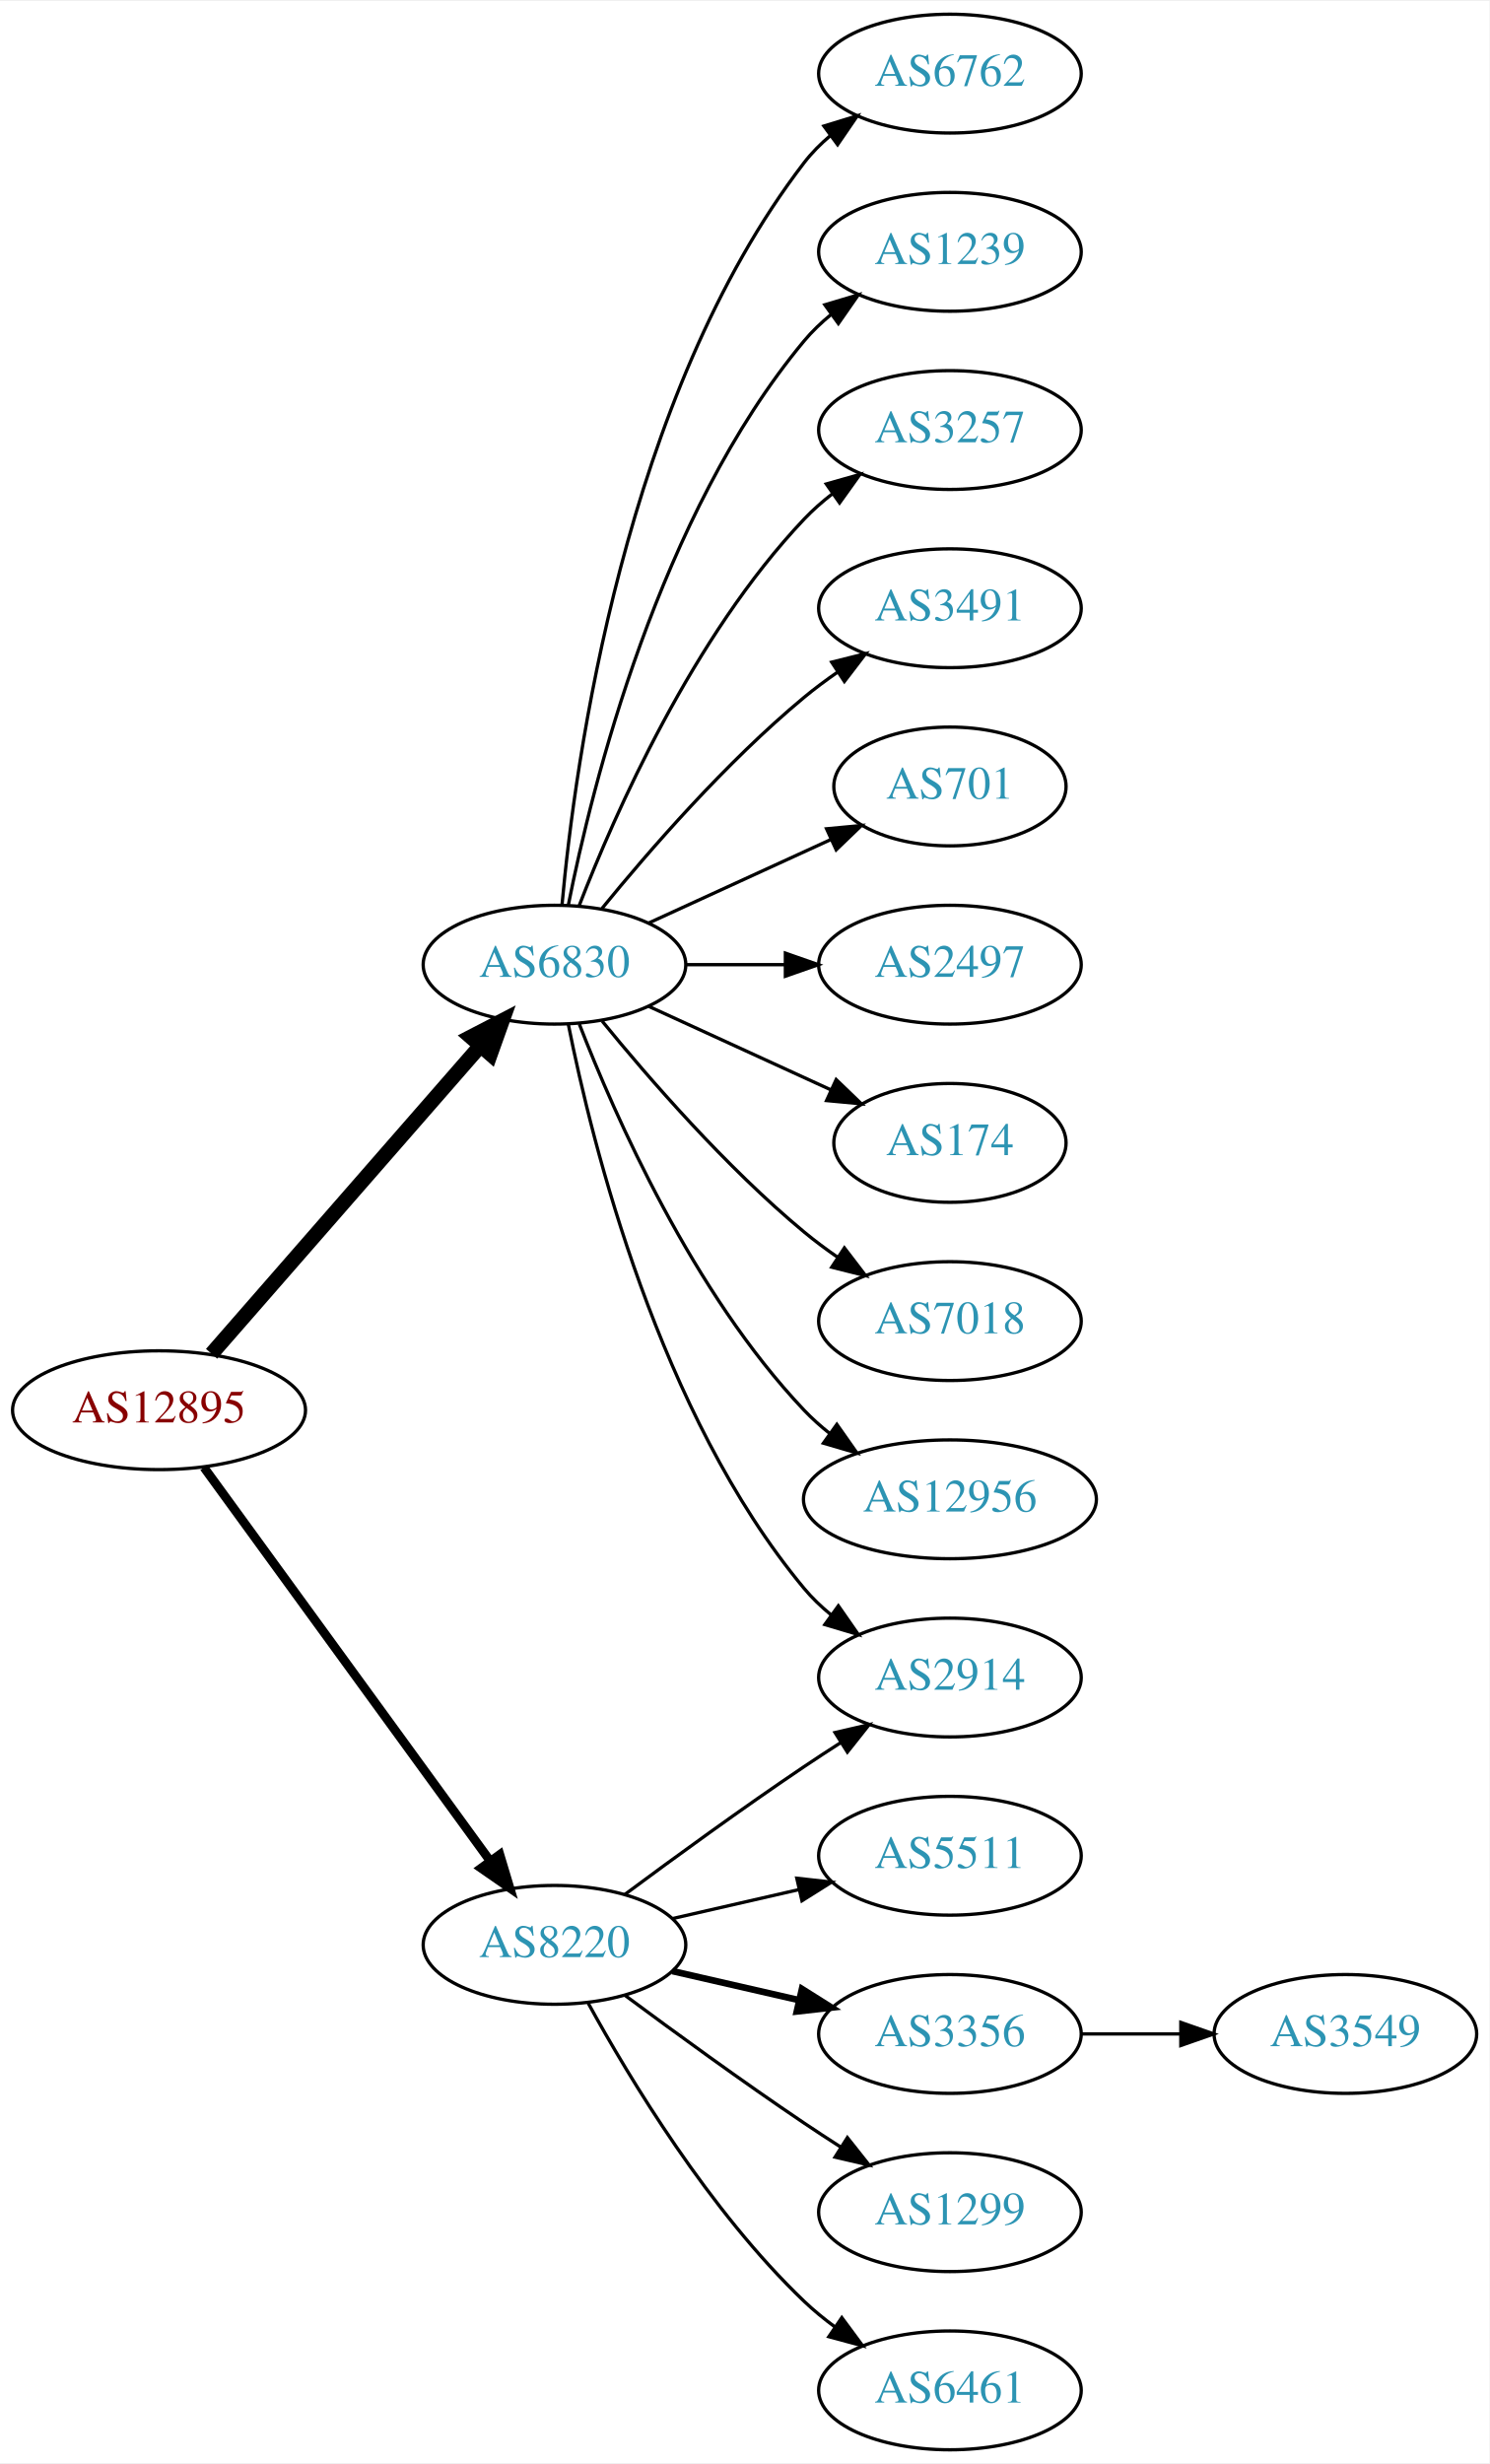
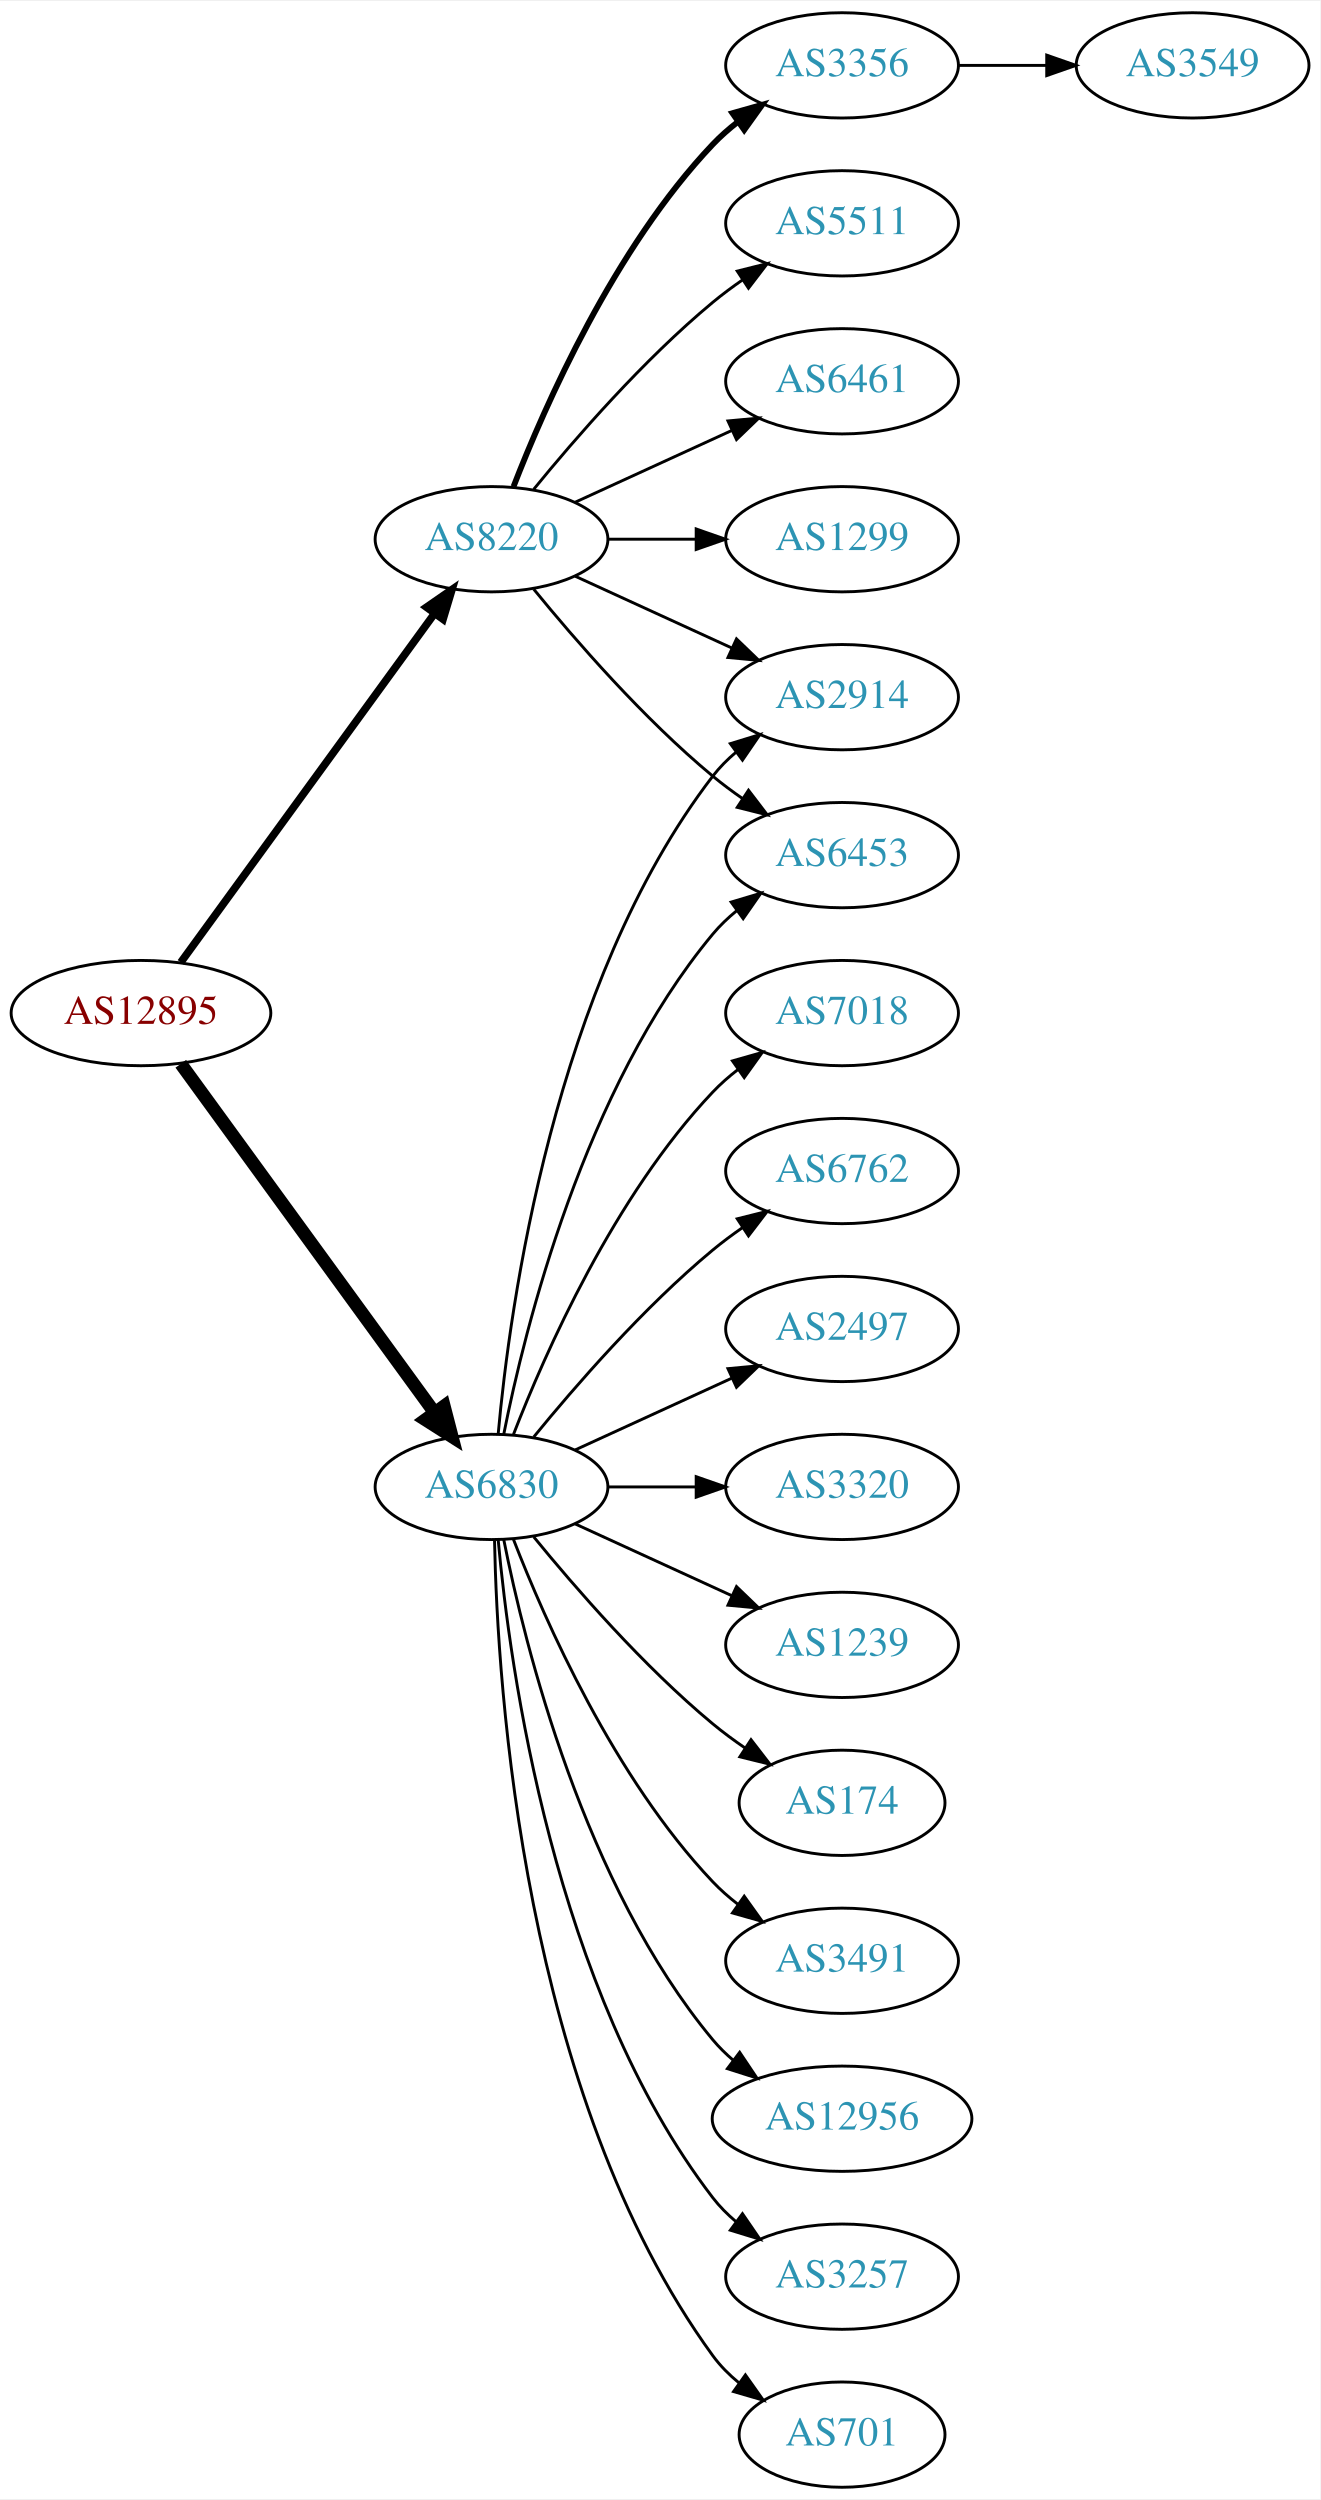
- <svg xmlns="http://www.w3.org/2000/svg" xmlns:xlink="http://www.w3.org/1999/xlink" width="451pt" height="746pt" viewBox="0.00 0.00 451.37 746.00">
-   <g id="graph0" class="graph" transform="scale(1 1) rotate(0) translate(4 742)">
-     <polygon fill="white" stroke="none" points="-4,4 -4,-742 447.37,-742 447.37,4 -4,4" />
+ <svg xmlns="http://www.w3.org/2000/svg" xmlns:xlink="http://www.w3.org/1999/xlink" width="451pt" height="854pt" viewBox="0.00 0.00 451.37 854.00">
+   <g id="graph0" class="graph" transform="scale(1 1) rotate(0) translate(4 850)">
+     <polygon fill="white" stroke="none" points="-4,4 -4,-850 447.37,-850 447.37,4 -4,4" />
    <g id="node1" class="node">
      <g id="a_node1">
        <a xlink:href="/asn/12895" xlink:title="AS12895 ~ Vienna, Austria [AT]">
-           <ellipse fill="#ffffff" stroke="black" cx="44.196" cy="-315" rx="44.393" ry="18" />
-           <text text-anchor="middle" x="44.196" y="-311.3" font-family="Times,serif" font-size="14.00" fill="#880000">AS12895</text>
+           <ellipse fill="#ffffff" stroke="black" cx="44.196" cy="-504" rx="44.393" ry="18" />
+           <text text-anchor="middle" x="44.196" y="-500.3" font-family="Times,serif" font-size="14.00" fill="#880000">AS12895</text>
        </a>
      </g>
    </g>
    <g id="node2" class="node">
      <g id="a_node2">
        <a xlink:href="/asn/6830" xlink:title="AS6830 ~ LGI-UPC [AT]">
-           <ellipse fill="#ffffff" stroke="black" cx="164.039" cy="-450" rx="39.794" ry="18" />
-           <text text-anchor="middle" x="164.039" y="-446.3" font-family="Times,serif" font-size="14.00" fill="#2c94b3">AS6830</text>
+           <ellipse fill="#ffffff" stroke="black" cx="164.039" cy="-342" rx="39.794" ry="18" />
+           <text text-anchor="middle" x="164.039" y="-338.3" font-family="Times,serif" font-size="14.00" fill="#2c94b3">AS6830</text>
        </a>
      </g>
    </g>
    <g id="edge1" class="edge">
-       <path fill="none" stroke="black" stroke-width="4.5" d="M60.121,-332.098C80.663,-355.631 117.782,-398.155 141.379,-425.187" />
-       <polygon fill="black" stroke="black" stroke-width="4.5" points="138.692,-428.097 148.235,-433.041 144.625,-422.918 138.692,-428.097" />
+       <path fill="none" stroke="black" stroke-width="4.5" d="M57.807,-486.663C78.628,-458.04 120.29,-400.767 144.479,-367.514" />
+       <polygon fill="black" stroke="black" stroke-width="4.5" points="147.82,-369.615 150.518,-359.212 141.451,-364.983 147.82,-369.615" />
    </g>
    <g id="node3" class="node">
      <g id="a_node3">
        <a xlink:href="/asn/8220" xlink:title="AS8220 ~ COLT [GB]">
-           <ellipse fill="#ffffff" stroke="black" cx="164.039" cy="-153" rx="39.794" ry="18" />
-           <text text-anchor="middle" x="164.039" y="-149.3" font-family="Times,serif" font-size="14.00" fill="#2c94b3">AS8220</text>
+           <ellipse fill="#ffffff" stroke="black" cx="164.039" cy="-666" rx="39.794" ry="18" />
+           <text text-anchor="middle" x="164.039" y="-662.3" font-family="Times,serif" font-size="14.00" fill="#2c94b3">AS8220</text>
        </a>
      </g>
    </g>
    <g id="edge2" class="edge">
-       <path fill="none" stroke="black" stroke-width="2.7" d="M57.807,-297.663C78.628,-269.04 120.29,-211.767 144.479,-178.514" />
-       <polygon fill="black" stroke="black" stroke-width="2.7" points="147.466,-180.358 150.518,-170.212 141.805,-176.24 147.466,-180.358" />
+       <path fill="none" stroke="black" stroke-width="2.625" d="M57.807,-521.337C78.628,-549.96 120.29,-607.233 144.479,-640.486" />
+       <polygon fill="black" stroke="black" stroke-width="2.625" points="141.805,-642.76 150.518,-648.788 147.466,-638.642 141.805,-642.76" />
    </g>
    <g id="node4" class="node">
      <g id="a_node4">
-         <a xlink:href="/asn/6762" xlink:title="AS6762 ~ TELECOM ITALIA SPARKLE S.p.A. [IT]">
-           <ellipse fill="#ffffff" stroke="black" cx="283.881" cy="-720" rx="39.794" ry="18" />
-           <text text-anchor="middle" x="283.881" y="-716.3" font-family="Times,serif" font-size="14.00" fill="#2c94b3">AS6762</text>
+         <a xlink:href="/asn/3257" xlink:title="AS3257 ~ GTT [DE]">
+           <ellipse fill="#ffffff" stroke="black" cx="283.881" cy="-72" rx="39.794" ry="18" />
+           <text text-anchor="middle" x="283.881" y="-68.3" font-family="Times,serif" font-size="14.00" fill="#2c94b3">AS3257</text>
        </a>
      </g>
    </g>
    <g id="edge3" class="edge">
-       <path fill="none" stroke="black" d="M166.323,-468.117C170.221,-511.332 185.238,-622.131 239.685,-693 241.975,-695.981 244.695,-698.716 247.639,-701.205" />
-       <polygon fill="black" stroke="black" points="245.686,-704.113 255.816,-707.218 249.833,-698.473 245.686,-704.113" />
+       <path fill="none" stroke="black" d="M166.323,-323.883C170.221,-280.668 185.238,-169.869 239.685,-99 241.975,-96.019 244.695,-93.284 247.639,-90.796" />
+       <polygon fill="black" stroke="black" points="249.833,-93.527 255.816,-84.782 245.686,-87.888 249.833,-93.527" />
    </g>
    <g id="node5" class="node">
      <g id="a_node5">
-         <a xlink:href="/asn/2914" xlink:title="AS2914 ~ NTT America, Inc. [US]">
-           <ellipse fill="#ffffff" stroke="black" cx="283.881" cy="-234" rx="39.794" ry="18" />
-           <text text-anchor="middle" x="283.881" y="-230.3" font-family="Times,serif" font-size="14.00" fill="#2c94b3">AS2914</text>
+         <a xlink:href="/asn/701" xlink:title="AS701 ~ UUNET [US]">
+           <ellipse fill="#ffffff" stroke="black" cx="283.881" cy="-18" rx="35.194" ry="18" />
+           <text text-anchor="middle" x="283.881" y="-14.3" font-family="Times,serif" font-size="14.00" fill="#2c94b3">AS701</text>
        </a>
      </g>
    </g>
    <g id="edge4" class="edge">
-       <path fill="none" stroke="black" d="M168.237,-431.927C175.401,-395.859 195.675,-313.875 239.685,-261 242.09,-258.111 244.886,-255.437 247.879,-252.987" />
-       <polygon fill="black" stroke="black" points="250.069,-255.723 256.122,-247.027 245.967,-250.05 250.069,-255.723" />
+       <path fill="none" stroke="black" d="M165.071,-323.663C166.044,-273.921 174.763,-134.194 239.685,-45 242.203,-41.541 245.311,-38.425 248.698,-35.647" />
+       <polygon fill="black" stroke="black" points="250.837,-38.42 256.956,-29.771 246.778,-32.717 250.837,-38.42" />
    </g>
    <g id="node6" class="node">
      <g id="a_node6">
-         <a xlink:href="/asn/1239" xlink:title="AS1239 ~ Sprint [US]">
-           <ellipse fill="#ffffff" stroke="black" cx="283.881" cy="-666" rx="39.794" ry="18" />
-           <text text-anchor="middle" x="283.881" y="-662.3" font-family="Times,serif" font-size="14.00" fill="#2c94b3">AS1239</text>
+         <a xlink:href="/asn/7018" xlink:title="AS7018 ~ AT&amp;T Services, Inc. [US]">
+           <ellipse fill="#ffffff" stroke="black" cx="283.881" cy="-504" rx="39.794" ry="18" />
+           <text text-anchor="middle" x="283.881" y="-500.3" font-family="Times,serif" font-size="14.00" fill="#2c94b3">AS7018</text>
        </a>
      </g>
    </g>
    <g id="edge5" class="edge">
-       <path fill="none" stroke="black" d="M168.237,-468.073C175.401,-504.141 195.675,-586.125 239.685,-639 242.09,-641.889 244.886,-644.563 247.879,-647.013" />
-       <polygon fill="black" stroke="black" points="245.967,-649.95 256.122,-652.973 250.069,-644.277 245.967,-649.95" />
+       <path fill="none" stroke="black" d="M171.562,-359.994C182.312,-387.728 205.969,-441.429 239.685,-477 242.271,-479.728 245.188,-482.294 248.257,-484.677" />
+       <polygon fill="black" stroke="black" points="246.411,-487.658 256.605,-490.543 250.435,-481.93 246.411,-487.658" />
    </g>
    <g id="node7" class="node">
      <g id="a_node7">
-         <a xlink:href="/asn/3257" xlink:title="AS3257 ~ GTT [DE]">
+         <a xlink:href="/asn/2914" xlink:title="AS2914 ~ NTT America, Inc. [US]">
          <ellipse fill="#ffffff" stroke="black" cx="283.881" cy="-612" rx="39.794" ry="18" />
-           <text text-anchor="middle" x="283.881" y="-608.3" font-family="Times,serif" font-size="14.00" fill="#2c94b3">AS3257</text>
+           <text text-anchor="middle" x="283.881" y="-608.3" font-family="Times,serif" font-size="14.00" fill="#2c94b3">AS2914</text>
        </a>
      </g>
    </g>
    <g id="edge6" class="edge">
-       <path fill="none" stroke="black" d="M171.562,-467.994C182.312,-495.728 205.969,-549.429 239.685,-585 242.271,-587.728 245.188,-590.294 248.257,-592.677" />
-       <polygon fill="black" stroke="black" points="246.411,-595.658 256.605,-598.543 250.435,-589.93 246.411,-595.658" />
+       <path fill="none" stroke="black" d="M166.323,-360.117C170.221,-403.332 185.238,-514.131 239.685,-585 241.975,-587.981 244.695,-590.716 247.639,-593.205" />
+       <polygon fill="black" stroke="black" points="245.686,-596.113 255.816,-599.218 249.833,-590.473 245.686,-596.113" />
    </g>
    <g id="node8" class="node">
      <g id="a_node8">
-         <a xlink:href="/asn/3491" xlink:title="AS3491 ~ PCCW Global, Inc. [US]">
+         <a xlink:href="/asn/6453" xlink:title="AS6453 ~ TATA COMMUNICATIONS (AMERICA) INC [US]">
          <ellipse fill="#ffffff" stroke="black" cx="283.881" cy="-558" rx="39.794" ry="18" />
-           <text text-anchor="middle" x="283.881" y="-554.3" font-family="Times,serif" font-size="14.00" fill="#2c94b3">AS3491</text>
+           <text text-anchor="middle" x="283.881" y="-554.3" font-family="Times,serif" font-size="14.00" fill="#2c94b3">AS6453</text>
        </a>
      </g>
    </g>
    <g id="edge7" class="edge">
-       <path fill="none" stroke="black" d="M178.458,-467.065C192.572,-484.375 215.987,-511.345 239.685,-531 242.901,-533.668 246.402,-536.27 249.972,-538.741" />
-       <polygon fill="black" stroke="black" points="248.05,-541.666 258.329,-544.236 251.896,-535.817 248.05,-541.666" />
+       <path fill="none" stroke="black" d="M168.237,-360.073C175.401,-396.141 195.675,-478.125 239.685,-531 242.09,-533.889 244.886,-536.563 247.879,-539.013" />
+       <polygon fill="black" stroke="black" points="245.967,-541.95 256.122,-544.973 250.069,-536.277 245.967,-541.95" />
    </g>
    <g id="node9" class="node">
      <g id="a_node9">
-         <a xlink:href="/asn/701" xlink:title="AS701 ~ UUNET [US]">
-           <ellipse fill="#ffffff" stroke="black" cx="283.881" cy="-504" rx="35.194" ry="18" />
-           <text text-anchor="middle" x="283.881" y="-500.3" font-family="Times,serif" font-size="14.00" fill="#2c94b3">AS701</text>
+         <a xlink:href="/asn/6762" xlink:title="AS6762 ~ TELECOM ITALIA SPARKLE S.p.A. [IT]">
+           <ellipse fill="#ffffff" stroke="black" cx="283.881" cy="-450" rx="39.794" ry="18" />
+           <text text-anchor="middle" x="283.881" y="-446.3" font-family="Times,serif" font-size="14.00" fill="#2c94b3">AS6762</text>
        </a>
      </g>
    </g>
    <g id="edge8" class="edge">
-       <path fill="none" stroke="black" d="M192.667,-462.661C209.084,-470.183 230.065,-479.798 247.662,-487.861" />
-       <polygon fill="black" stroke="black" points="246.49,-491.174 257.04,-492.158 249.407,-484.811 246.49,-491.174" />
+       <path fill="none" stroke="black" d="M178.458,-359.065C192.572,-376.375 215.987,-403.345 239.685,-423 242.901,-425.668 246.402,-428.27 249.972,-430.741" />
+       <polygon fill="black" stroke="black" points="248.05,-433.666 258.329,-436.236 251.896,-427.817 248.05,-433.666" />
    </g>
    <g id="node10" class="node">
      <g id="a_node10">
        <a xlink:href="/asn/2497" xlink:title="AS2497 ~ Internet Initiative Japan Inc. [JP]">
-           <ellipse fill="#ffffff" stroke="black" cx="283.881" cy="-450" rx="39.794" ry="18" />
-           <text text-anchor="middle" x="283.881" y="-446.3" font-family="Times,serif" font-size="14.00" fill="#2c94b3">AS2497</text>
+           <ellipse fill="#ffffff" stroke="black" cx="283.881" cy="-396" rx="39.794" ry="18" />
+           <text text-anchor="middle" x="283.881" y="-392.3" font-family="Times,serif" font-size="14.00" fill="#2c94b3">AS2497</text>
        </a>
      </g>
    </g>
    <g id="edge9" class="edge">
-       <path fill="none" stroke="black" d="M203.951,-450C213.505,-450 223.854,-450 233.817,-450" />
-       <polygon fill="black" stroke="black" points="234.009,-453.5 244.009,-450 234.009,-446.5 234.009,-453.5" />
+       <path fill="none" stroke="black" d="M192.667,-354.661C208.624,-361.973 228.895,-371.261 246.178,-379.181" />
+       <polygon fill="black" stroke="black" points="244.876,-382.435 255.425,-383.419 247.793,-376.071 244.876,-382.435" />
    </g>
    <g id="node11" class="node">
      <g id="a_node11">
-         <a xlink:href="/asn/174" xlink:title="AS174 ~ Cogent Communications [US]">
-           <ellipse fill="#ffffff" stroke="black" cx="283.881" cy="-396" rx="35.194" ry="18" />
-           <text text-anchor="middle" x="283.881" y="-392.3" font-family="Times,serif" font-size="14.00" fill="#2c94b3">AS174</text>
+         <a xlink:href="/asn/3320" xlink:title="AS3320 ~ DTAG [DE]">
+           <ellipse fill="#ffffff" stroke="black" cx="283.881" cy="-342" rx="39.794" ry="18" />
+           <text text-anchor="middle" x="283.881" y="-338.3" font-family="Times,serif" font-size="14.00" fill="#2c94b3">AS3320</text>
        </a>
      </g>
    </g>
    <g id="edge10" class="edge">
-       <path fill="none" stroke="black" d="M192.667,-437.339C209.084,-429.817 230.065,-420.202 247.662,-412.139" />
-       <polygon fill="black" stroke="black" points="249.407,-415.189 257.04,-407.842 246.49,-408.826 249.407,-415.189" />
+       <path fill="none" stroke="black" d="M203.951,-342C213.505,-342 223.854,-342 233.817,-342" />
+       <polygon fill="black" stroke="black" points="234.009,-345.5 244.009,-342 234.009,-338.5 234.009,-345.5" />
    </g>
    <g id="node12" class="node">
      <g id="a_node12">
-         <a xlink:href="/asn/7018" xlink:title="AS7018 ~ AT&amp;T Services, Inc. [US]">
-           <ellipse fill="#ffffff" stroke="black" cx="283.881" cy="-342" rx="39.794" ry="18" />
-           <text text-anchor="middle" x="283.881" y="-338.3" font-family="Times,serif" font-size="14.00" fill="#2c94b3">AS7018</text>
+         <a xlink:href="/asn/1239" xlink:title="AS1239 ~ Sprint [US]">
+           <ellipse fill="#ffffff" stroke="black" cx="283.881" cy="-288" rx="39.794" ry="18" />
+           <text text-anchor="middle" x="283.881" y="-284.3" font-family="Times,serif" font-size="14.00" fill="#2c94b3">AS1239</text>
        </a>
      </g>
    </g>
    <g id="edge11" class="edge">
-       <path fill="none" stroke="black" d="M178.458,-432.935C192.572,-415.625 215.987,-388.655 239.685,-369 242.901,-366.332 246.402,-363.73 249.972,-361.259" />
-       <polygon fill="black" stroke="black" points="251.896,-364.183 258.329,-355.764 248.05,-358.334 251.896,-364.183" />
+       <path fill="none" stroke="black" d="M192.667,-329.339C208.624,-322.027 228.895,-312.739 246.178,-304.819" />
+       <polygon fill="black" stroke="black" points="247.793,-307.929 255.425,-300.581 244.876,-301.565 247.793,-307.929" />
    </g>
    <g id="node13" class="node">
      <g id="a_node13">
-         <a xlink:href="/asn/12956" xlink:title="AS12956 ~ TELXIUS [ES]">
-           <ellipse fill="#ffffff" stroke="black" cx="283.881" cy="-288" rx="44.393" ry="18" />
-           <text text-anchor="middle" x="283.881" y="-284.3" font-family="Times,serif" font-size="14.00" fill="#2c94b3">AS12956</text>
+         <a xlink:href="/asn/174" xlink:title="AS174 ~ Cogent Communications [US]">
+           <ellipse fill="#ffffff" stroke="black" cx="283.881" cy="-234" rx="35.194" ry="18" />
+           <text text-anchor="middle" x="283.881" y="-230.3" font-family="Times,serif" font-size="14.00" fill="#2c94b3">AS174</text>
        </a>
      </g>
    </g>
    <g id="edge12" class="edge">
-       <path fill="none" stroke="black" d="M171.562,-432.006C182.312,-404.272 205.969,-350.571 239.685,-315 242.069,-312.485 244.736,-310.107 247.542,-307.883" />
-       <polygon fill="black" stroke="black" points="249.611,-310.707 255.704,-302.039 245.535,-305.015 249.611,-310.707" />
-     </g>
-     <g id="edge15" class="edge">
-       <path fill="none" stroke="black" d="M185.369,-168.277C200.231,-179.304 220.976,-194.407 239.685,-207 243.234,-209.389 246.984,-211.839 250.733,-214.242" />
-       <polygon fill="black" stroke="black" points="249.059,-217.325 259.381,-219.712 252.801,-211.409 249.059,-217.325" />
+       <path fill="none" stroke="black" d="M178.458,-324.935C192.572,-307.625 215.987,-280.655 239.685,-261 243.148,-258.128 246.941,-255.331 250.795,-252.692" />
+       <polygon fill="black" stroke="black" points="252.757,-255.592 259.228,-247.203 248.938,-249.725 252.757,-255.592" />
    </g>
    <g id="node14" class="node">
      <g id="a_node14">
-         <a xlink:href="/asn/5511" xlink:title="AS5511 ~ Orange S.A. [FR]">
+         <a xlink:href="/asn/3491" xlink:title="AS3491 ~ PCCW Global, Inc. [US]">
          <ellipse fill="#ffffff" stroke="black" cx="283.881" cy="-180" rx="39.794" ry="18" />
-           <text text-anchor="middle" x="283.881" y="-176.3" font-family="Times,serif" font-size="14.00" fill="#2c94b3">AS5511</text>
+           <text text-anchor="middle" x="283.881" y="-176.3" font-family="Times,serif" font-size="14.00" fill="#2c94b3">AS3491</text>
        </a>
      </g>
    </g>
    <g id="edge13" class="edge">
-       <path fill="none" stroke="black" d="M199.758,-160.955C211.758,-163.704 225.379,-166.825 238.071,-169.733" />
-       <polygon fill="black" stroke="black" points="237.474,-173.187 248.003,-172.009 239.037,-166.364 237.474,-173.187" />
+       <path fill="none" stroke="black" d="M171.562,-324.006C182.312,-296.272 205.969,-242.571 239.685,-207 242.271,-204.272 245.188,-201.706 248.257,-199.323" />
+       <polygon fill="black" stroke="black" points="250.435,-202.07 256.605,-193.457 246.411,-196.342 250.435,-202.07" />
    </g>
    <g id="node15" class="node">
      <g id="a_node15">
-         <a xlink:href="/asn/3356" xlink:title="AS3356 ~ Level 3 Parent, LLC [US]">
-           <ellipse fill="#ffffff" stroke="black" cx="283.881" cy="-126" rx="39.794" ry="18" />
-           <text text-anchor="middle" x="283.881" y="-122.3" font-family="Times,serif" font-size="14.00" fill="#2c94b3">AS3356</text>
+         <a xlink:href="/asn/12956" xlink:title="AS12956 ~ TELXIUS [ES]">
+           <ellipse fill="#ffffff" stroke="black" cx="283.881" cy="-126" rx="44.393" ry="18" />
+           <text text-anchor="middle" x="283.881" y="-122.3" font-family="Times,serif" font-size="14.00" fill="#2c94b3">AS12956</text>
        </a>
      </g>
    </g>
    <g id="edge14" class="edge">
-       <path fill="none" stroke="black" stroke-width="2" d="M199.758,-145.045C211.758,-142.296 225.379,-139.175 238.071,-136.267" />
-       <polygon fill="black" stroke="black" stroke-width="2" points="239.037,-139.636 248.003,-133.991 237.474,-132.813 239.037,-139.636" />
+       <path fill="none" stroke="black" d="M168.237,-323.927C175.401,-287.859 195.675,-205.875 239.685,-153 241.778,-150.485 244.169,-148.133 246.727,-145.949" />
+       <polygon fill="black" stroke="black" points="248.878,-148.711 254.775,-139.909 244.676,-143.113 248.878,-148.711" />
+     </g>
+     <g id="edge17" class="edge">
+       <path fill="none" stroke="black" d="M192.667,-653.339C208.624,-646.027 228.895,-636.739 246.178,-628.819" />
+       <polygon fill="black" stroke="black" points="247.793,-631.929 255.425,-624.581 244.876,-625.565 247.793,-631.929" />
+     </g>
+     <g id="edge15" class="edge">
+       <path fill="none" stroke="black" d="M178.458,-648.935C192.572,-631.625 215.987,-604.655 239.685,-585 242.901,-582.332 246.402,-579.73 249.972,-577.259" />
+       <polygon fill="black" stroke="black" points="251.896,-580.183 258.329,-571.764 248.05,-574.334 251.896,-580.183" />
    </g>
    <g id="node16" class="node">
      <g id="a_node16">
-         <a xlink:href="/asn/1299" xlink:title="AS1299 ~ Telia Carrier [EU]">
-           <ellipse fill="#ffffff" stroke="black" cx="283.881" cy="-72" rx="39.794" ry="18" />
-           <text text-anchor="middle" x="283.881" y="-68.3" font-family="Times,serif" font-size="14.00" fill="#2c94b3">AS1299</text>
+         <a xlink:href="/asn/3356" xlink:title="AS3356 ~ Level 3 Parent, LLC [US]">
+           <ellipse fill="#ffffff" stroke="black" cx="283.881" cy="-828" rx="39.794" ry="18" />
+           <text text-anchor="middle" x="283.881" y="-824.3" font-family="Times,serif" font-size="14.00" fill="#2c94b3">AS3356</text>
        </a>
      </g>
    </g>
    <g id="edge16" class="edge">
-       <path fill="none" stroke="black" d="M185.369,-137.723C200.231,-126.696 220.976,-111.593 239.685,-99 243.234,-96.611 246.984,-94.161 250.733,-91.758" />
-       <polygon fill="black" stroke="black" points="252.801,-94.591 259.381,-86.288 249.059,-88.675 252.801,-94.591" />
+       <path fill="none" stroke="black" stroke-width="2" d="M171.562,-683.994C182.312,-711.728 205.969,-765.429 239.685,-801 242.271,-803.728 245.188,-806.294 248.257,-808.677" />
+       <polygon fill="black" stroke="black" stroke-width="2" points="246.411,-811.658 256.605,-814.543 250.435,-805.93 246.411,-811.658" />
    </g>
    <g id="node17" class="node">
      <g id="a_node17">
-         <a xlink:href="/asn/6461" xlink:title="AS6461 ~ Zayo Bandwidth [US]">
-           <ellipse fill="#ffffff" stroke="black" cx="283.881" cy="-18" rx="39.794" ry="18" />
-           <text text-anchor="middle" x="283.881" y="-14.3" font-family="Times,serif" font-size="14.00" fill="#2c94b3">AS6461</text>
-         </a>
-       </g>
-     </g>
-     <g id="edge17" class="edge">
-       <path fill="none" stroke="black" d="M174.28,-135.287C186.825,-112.439 211.002,-72.389 239.685,-45 242.553,-42.261 245.742,-39.653 249.051,-37.215" />
-       <polygon fill="black" stroke="black" points="251.114,-40.044 257.411,-31.523 247.175,-34.258 251.114,-40.044" />
+         <a xlink:href="/asn/5511" xlink:title="AS5511 ~ Orange S.A. [FR]">
+           <ellipse fill="#ffffff" stroke="black" cx="283.881" cy="-774" rx="39.794" ry="18" />
+           <text text-anchor="middle" x="283.881" y="-770.3" font-family="Times,serif" font-size="14.00" fill="#2c94b3">AS5511</text>
+         </a>
+       </g>
+     </g>
+     <g id="edge18" class="edge">
+       <path fill="none" stroke="black" d="M178.458,-683.065C192.572,-700.375 215.987,-727.345 239.685,-747 242.901,-749.668 246.402,-752.27 249.972,-754.741" />
+       <polygon fill="black" stroke="black" points="248.05,-757.666 258.329,-760.236 251.896,-751.817 248.05,-757.666" />
    </g>
    <g id="node18" class="node">
      <g id="a_node18">
+         <a xlink:href="/asn/6461" xlink:title="AS6461 ~ Zayo Bandwidth [US]">
+           <ellipse fill="#ffffff" stroke="black" cx="283.881" cy="-720" rx="39.794" ry="18" />
+           <text text-anchor="middle" x="283.881" y="-716.3" font-family="Times,serif" font-size="14.00" fill="#2c94b3">AS6461</text>
+         </a>
+       </g>
+     </g>
+     <g id="edge19" class="edge">
+       <path fill="none" stroke="black" d="M192.667,-678.661C208.624,-685.973 228.895,-695.261 246.178,-703.181" />
+       <polygon fill="black" stroke="black" points="244.876,-706.435 255.425,-707.419 247.793,-700.071 244.876,-706.435" />
+     </g>
+     <g id="node19" class="node">
+       <g id="a_node19">
+         <a xlink:href="/asn/1299" xlink:title="AS1299 ~ Telia Carrier [EU]">
+           <ellipse fill="#ffffff" stroke="black" cx="283.881" cy="-666" rx="39.794" ry="18" />
+           <text text-anchor="middle" x="283.881" y="-662.3" font-family="Times,serif" font-size="14.00" fill="#2c94b3">AS1299</text>
+         </a>
+       </g>
+     </g>
+     <g id="edge20" class="edge">
+       <path fill="none" stroke="black" d="M203.951,-666C213.505,-666 223.854,-666 233.817,-666" />
+       <polygon fill="black" stroke="black" points="234.009,-669.5 244.009,-666 234.009,-662.5 234.009,-669.5" />
+     </g>
+     <g id="node20" class="node">
+       <g id="a_node20">
        <a xlink:href="/asn/3549" xlink:title="AS3549 ~ Level 3 Parent, LLC [US]">
-           <ellipse fill="#ffffff" stroke="black" cx="403.724" cy="-126" rx="39.794" ry="18" />
-           <text text-anchor="middle" x="403.724" y="-122.3" font-family="Times,serif" font-size="14.00" fill="#2c94b3">AS3549</text>
-         </a>
-       </g>
-     </g>
-     <g id="edge18" class="edge">
-       <path fill="none" stroke="black" d="M323.794,-126C333.347,-126 343.697,-126 353.659,-126" />
-       <polygon fill="black" stroke="black" points="353.852,-129.5 363.852,-126 353.852,-122.5 353.852,-129.5" />
+           <ellipse fill="#ffffff" stroke="black" cx="403.724" cy="-828" rx="39.794" ry="18" />
+           <text text-anchor="middle" x="403.724" y="-824.3" font-family="Times,serif" font-size="14.00" fill="#2c94b3">AS3549</text>
+         </a>
+       </g>
+     </g>
+     <g id="edge21" class="edge">
+       <path fill="none" stroke="black" d="M323.794,-828C333.347,-828 343.697,-828 353.659,-828" />
+       <polygon fill="black" stroke="black" points="353.852,-831.5 363.852,-828 353.852,-824.5 353.852,-831.5" />
    </g>
  </g>
</svg>
